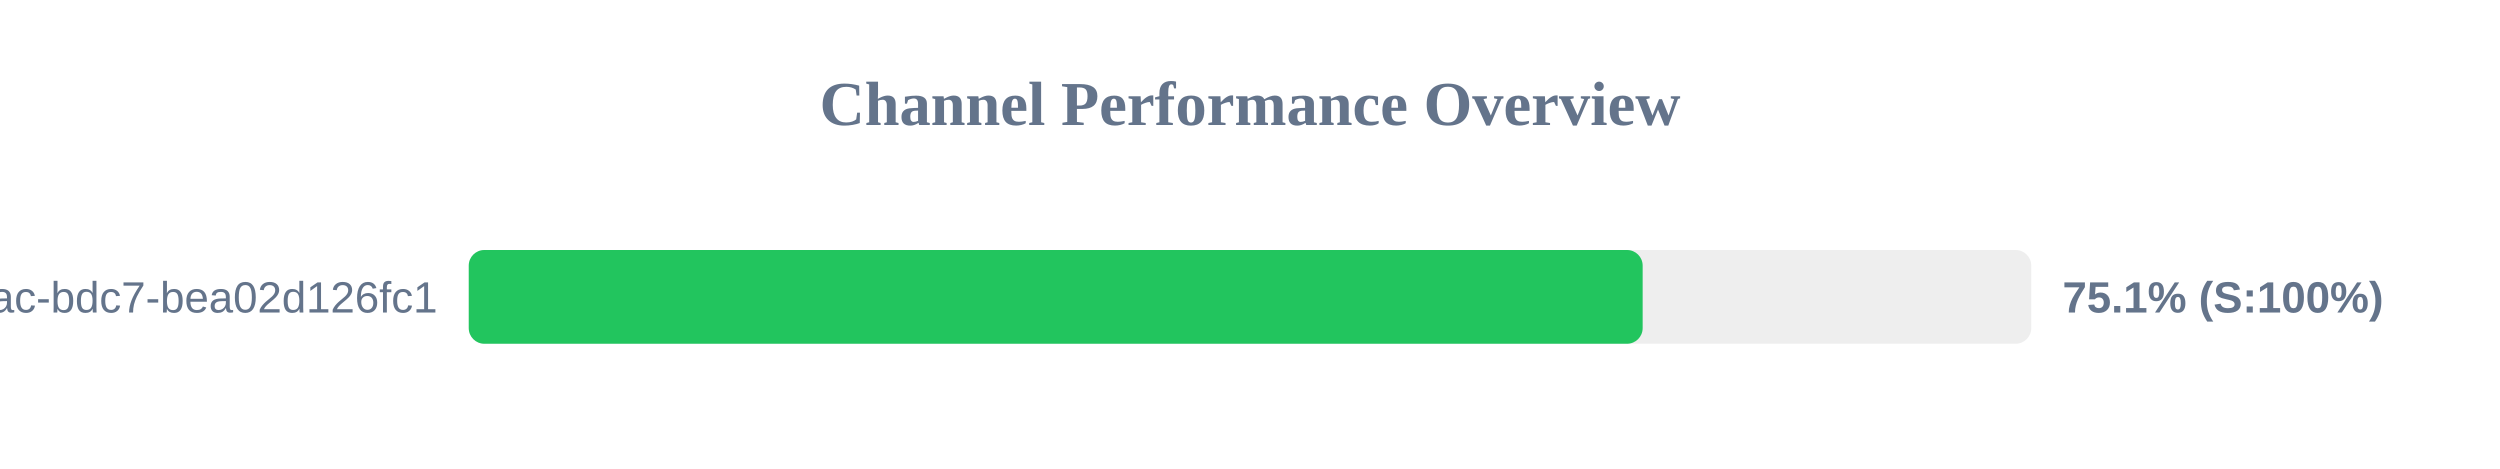
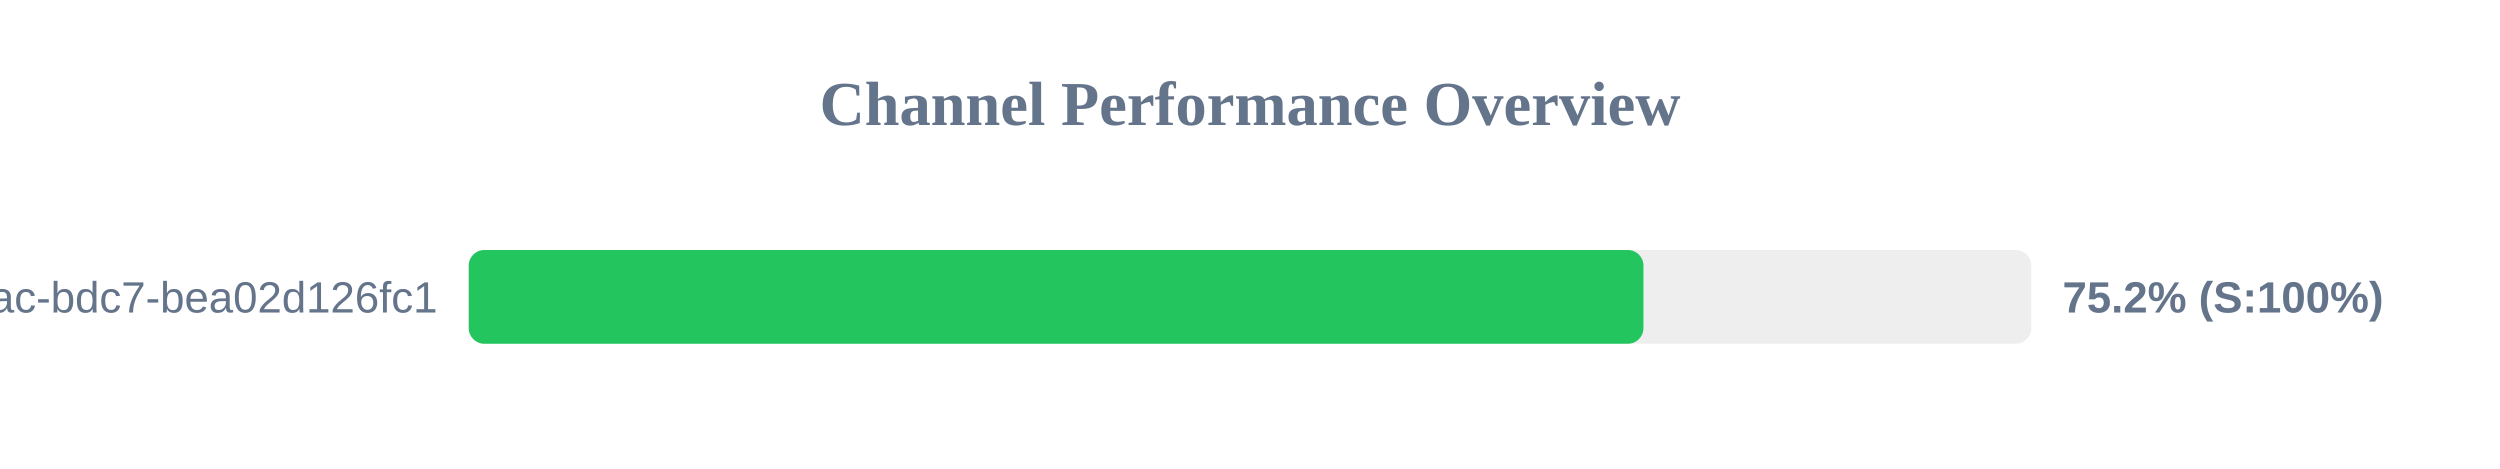
<svg xmlns="http://www.w3.org/2000/svg" width="800" height="150" version="1.1">
  <style>
        .row { font: 14px Arial; fill: #64748b; }
        .score { font: bold 14px Arial; fill: #64748b; }
    </style>
  <text x="400" y="40" text-anchor="middle" font-size="20px" font-weight="bold" fill="#64748b">Channel Performance Overview</text>
  <rect x="150" y="80" width="500" height="30" fill="#eee" rx="5" />
-   <rect x="150" y="80" width="375.65" height="30" fill="#22c55e" rx="5" />
+   <rect x="150" y="80" width="375.9" height="30" fill="#22c55e" rx="5" />
  <text x="140" y="100" text-anchor="end" class="row">?uuid=e31ad3e6-e341-42ac-bdc7-bea02d126fc1</text>
-   <text x="660" y="100" text-anchor="start" class="score">75.1% (S:100%)</text>
+   <text x="660" y="100" text-anchor="start" class="score">75.2% (S:100%)</text>
</svg>
